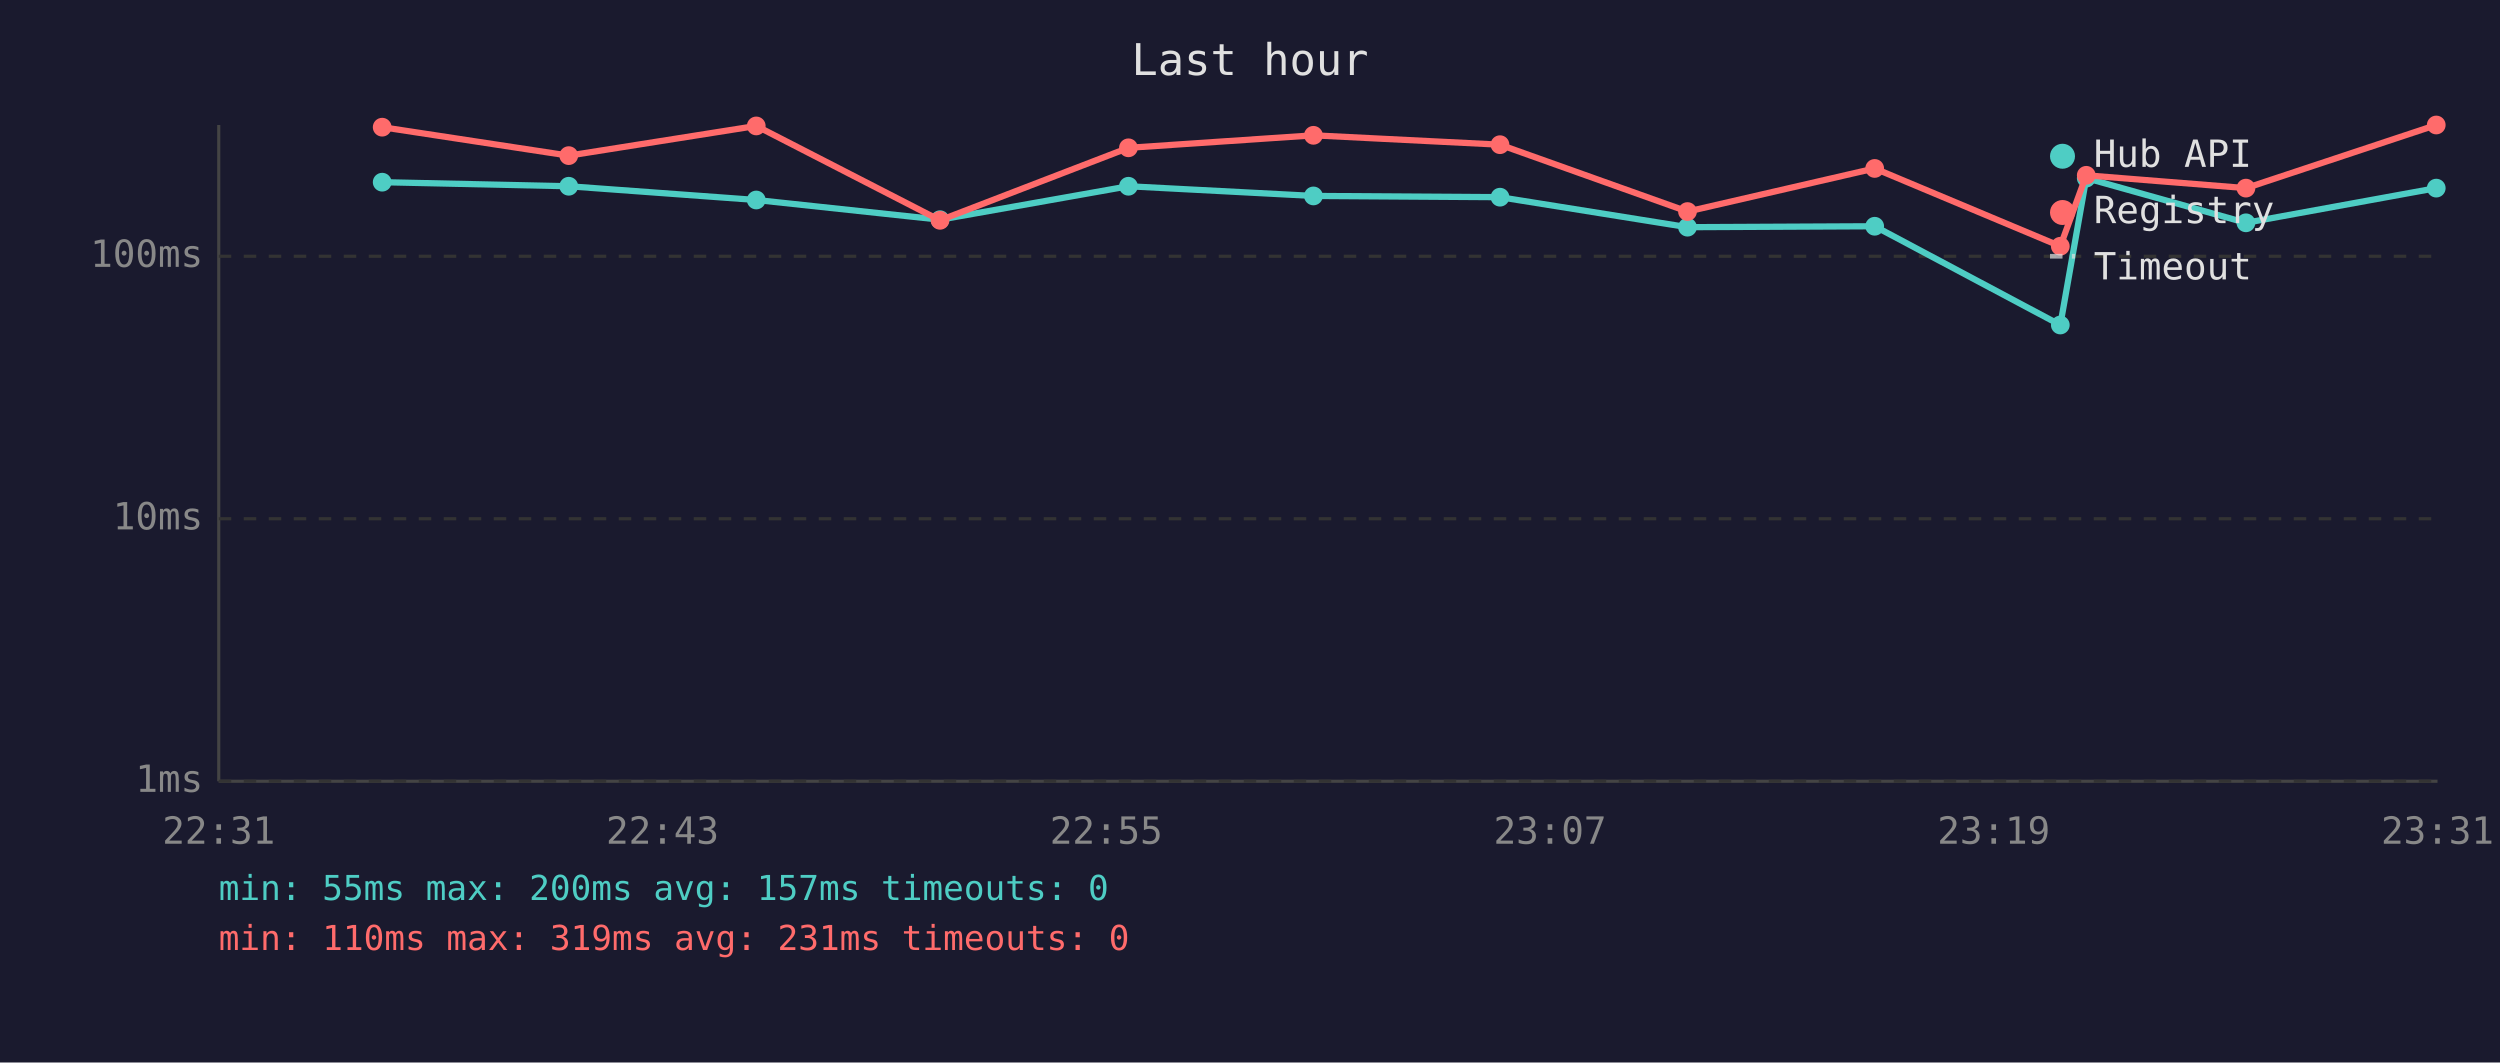
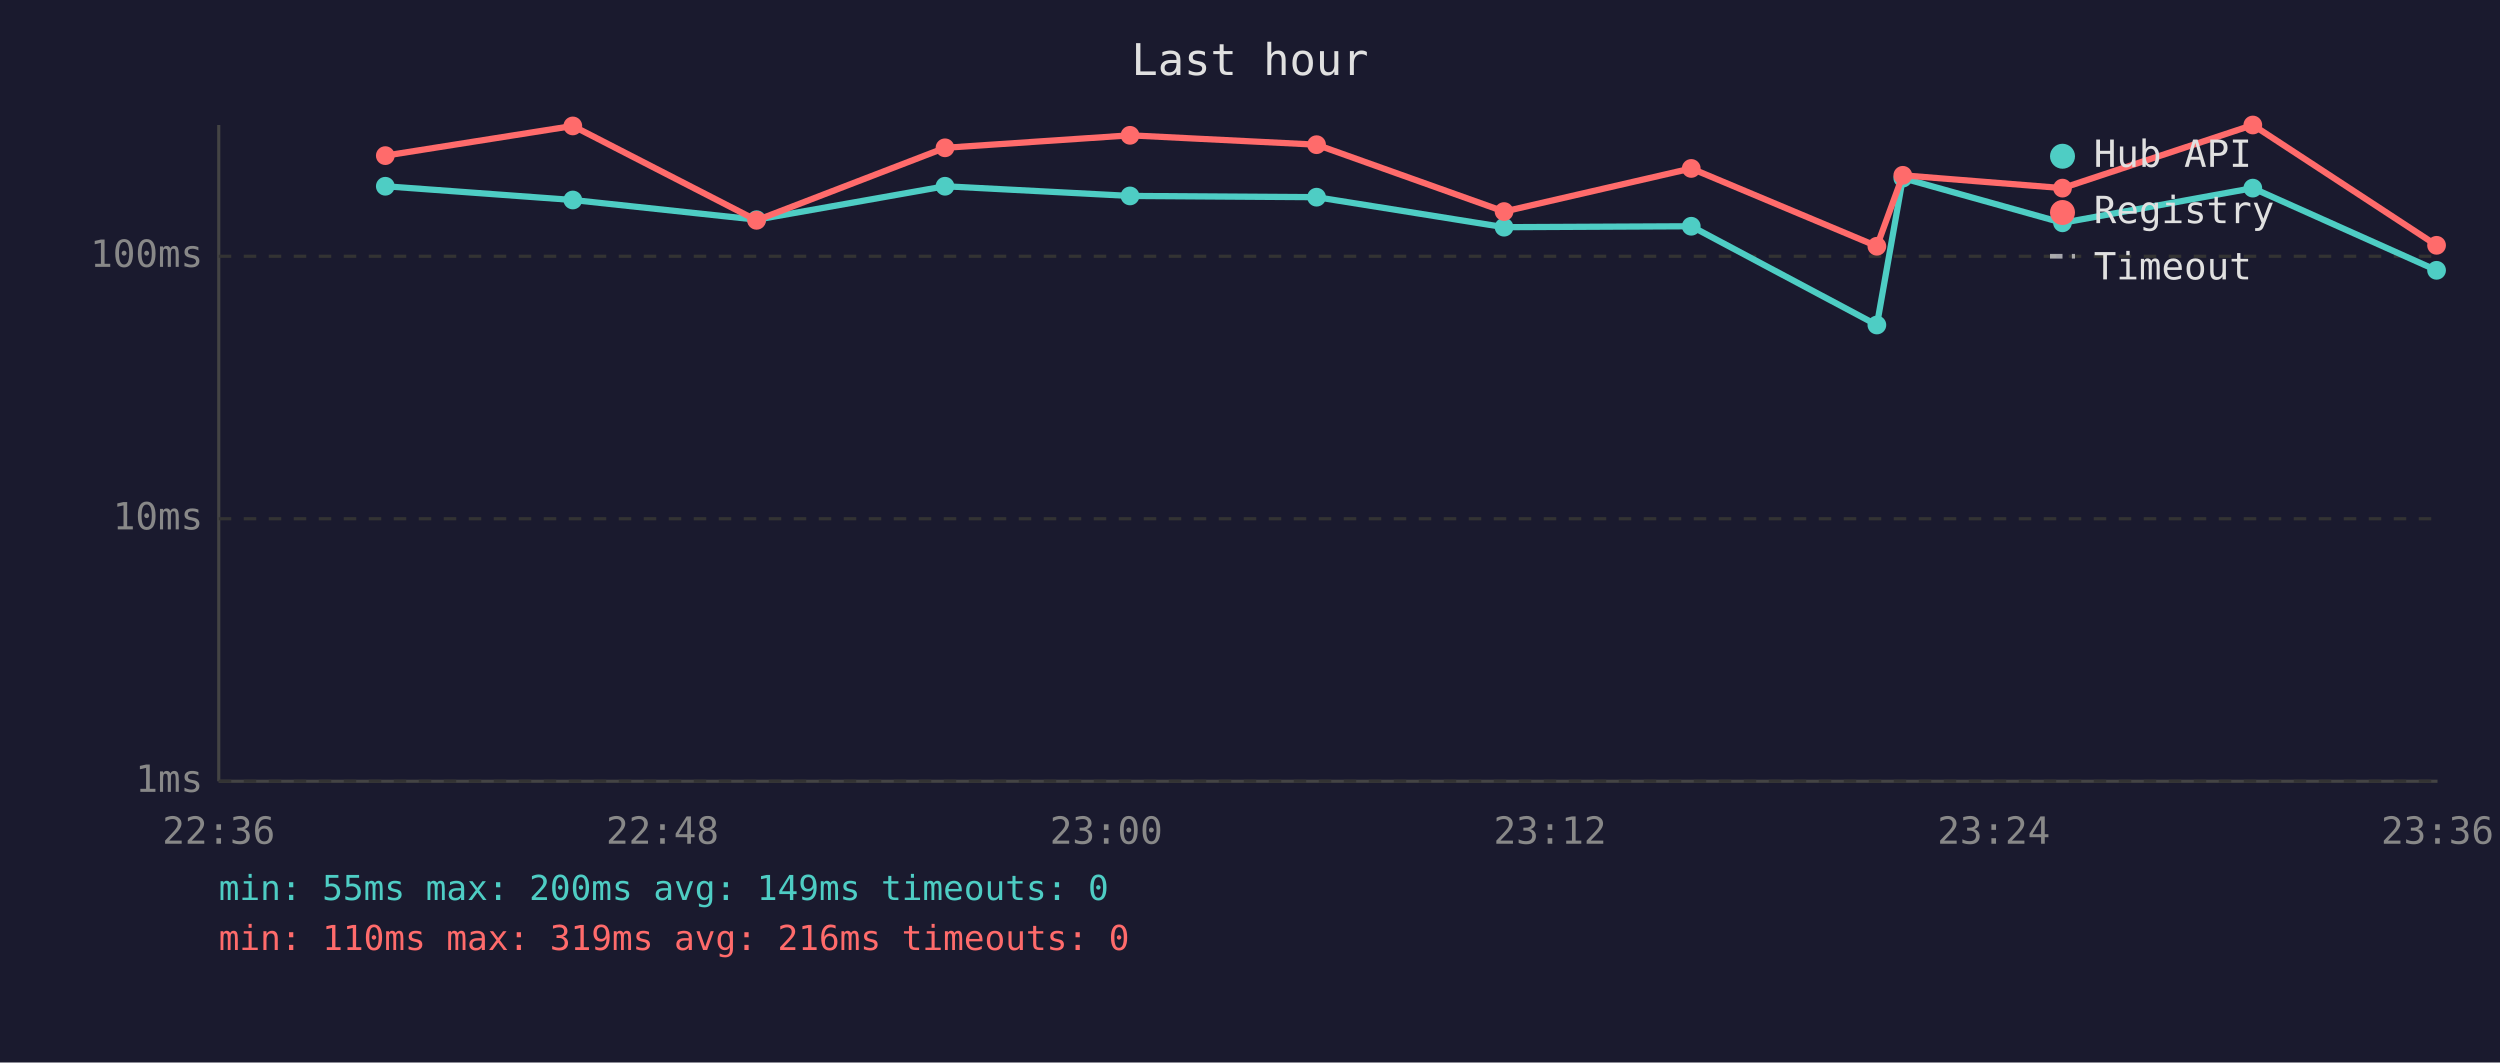
<svg xmlns="http://www.w3.org/2000/svg" viewBox="0 0 800 340" font-family="monospace" font-size="12">
  <rect width="800" height="340" fill="#1a1a2e" />
  <text x="400" y="24" fill="#e0e0e0" font-size="14" text-anchor="middle">Last hour</text>
  <line x1="70" y1="40" x2="70" y2="250" stroke="#444" stroke-width="1" />
  <line x1="70" y1="250" x2="780" y2="250" stroke="#444" stroke-width="1" />
  <line x1="70" y1="250" x2="780" y2="250" stroke="#333" stroke-width="1" stroke-dasharray="4" />
  <text x="65" y="250" fill="#888" text-anchor="end" dominant-baseline="middle">1ms</text>
  <line x1="70" y1="166" x2="780" y2="166" stroke="#333" stroke-width="1" stroke-dasharray="4" />
  <text x="65" y="166" fill="#888" text-anchor="end" dominant-baseline="middle">10ms</text>
  <line x1="70" y1="82" x2="780" y2="82" stroke="#333" stroke-width="1" stroke-dasharray="4" />
  <text x="65" y="82" fill="#888" text-anchor="end" dominant-baseline="middle">100ms</text>
-   <text x="70" y="270" fill="#888" text-anchor="middle">22:31</text>
-   <text x="212" y="270" fill="#888" text-anchor="middle">22:43</text>
-   <text x="354" y="270" fill="#888" text-anchor="middle">22:55</text>
-   <text x="496" y="270" fill="#888" text-anchor="middle">23:07</text>
-   <text x="638" y="270" fill="#888" text-anchor="middle">23:19</text>
-   <text x="780" y="270" fill="#888" text-anchor="middle">23:31</text>
-   <polyline points="122.3,58.3 182.0,59.6 242.0,64.0 300.8,70.3 361.1,59.6 420.3,62.7 480.0,63.1 540.0,72.7 599.9,72.4 659.3,104.0 667.6,57.0 718.7,71.3 779.6,60.2" fill="none" stroke="#4ecdc4" stroke-width="2" opacity="1" />
-   <circle cx="122.3" cy="58.3" r="3" fill="#4ecdc4" />
-   <circle cx="182.0" cy="59.6" r="3" fill="#4ecdc4" />
-   <circle cx="242.0" cy="64.0" r="3" fill="#4ecdc4" />
-   <circle cx="300.8" cy="70.3" r="3" fill="#4ecdc4" />
-   <circle cx="361.1" cy="59.6" r="3" fill="#4ecdc4" />
-   <circle cx="420.3" cy="62.7" r="3" fill="#4ecdc4" />
-   <circle cx="480.0" cy="63.1" r="3" fill="#4ecdc4" />
-   <circle cx="540.0" cy="72.7" r="3" fill="#4ecdc4" />
-   <circle cx="599.9" cy="72.4" r="3" fill="#4ecdc4" />
-   <circle cx="659.3" cy="104.0" r="3" fill="#4ecdc4" />
-   <circle cx="667.6" cy="57.0" r="3" fill="#4ecdc4" />
-   <circle cx="718.7" cy="71.3" r="3" fill="#4ecdc4" />
-   <circle cx="779.6" cy="60.2" r="3" fill="#4ecdc4" />
-   <polyline points="122.3,40.7 182.0,49.8 242.0,40.3 300.8,70.5 361.1,47.3 420.3,43.3 480.0,46.3 540.0,67.7 599.9,53.9 659.3,78.8 667.6,56.1 718.7,60.2 779.6,40.0" fill="none" stroke="#ff6b6b" stroke-width="2" opacity="1" />
-   <circle cx="122.3" cy="40.7" r="3" fill="#ff6b6b" />
-   <circle cx="182.0" cy="49.8" r="3" fill="#ff6b6b" />
-   <circle cx="242.0" cy="40.3" r="3" fill="#ff6b6b" />
-   <circle cx="300.8" cy="70.5" r="3" fill="#ff6b6b" />
-   <circle cx="361.1" cy="47.3" r="3" fill="#ff6b6b" />
-   <circle cx="420.3" cy="43.3" r="3" fill="#ff6b6b" />
-   <circle cx="480.0" cy="46.3" r="3" fill="#ff6b6b" />
-   <circle cx="540.0" cy="67.7" r="3" fill="#ff6b6b" />
-   <circle cx="599.9" cy="53.9" r="3" fill="#ff6b6b" />
-   <circle cx="659.3" cy="78.8" r="3" fill="#ff6b6b" />
-   <circle cx="667.6" cy="56.1" r="3" fill="#ff6b6b" />
-   <circle cx="718.7" cy="60.2" r="3" fill="#ff6b6b" />
-   <circle cx="779.6" cy="40.0" r="3" fill="#ff6b6b" />
+   <text x="70" y="270" fill="#888" text-anchor="middle">22:36</text>
+   <text x="212" y="270" fill="#888" text-anchor="middle">22:48</text>
+   <text x="354" y="270" fill="#888" text-anchor="middle">23:00</text>
+   <text x="496" y="270" fill="#888" text-anchor="middle">23:12</text>
+   <text x="638" y="270" fill="#888" text-anchor="middle">23:24</text>
+   <text x="780" y="270" fill="#888" text-anchor="middle">23:36</text>
+   <polyline points="123.3,59.6 183.3,64.0 242.1,70.3 302.4,59.6 361.6,62.7 421.3,63.1 481.3,72.7 541.2,72.4 600.6,104.0 608.9,57.0 660.0,71.3 720.9,60.2 779.7,86.5" fill="none" stroke="#4ecdc4" stroke-width="2" opacity="1" />
+   <circle cx="123.3" cy="59.6" r="3" fill="#4ecdc4" />
+   <circle cx="183.3" cy="64.0" r="3" fill="#4ecdc4" />
+   <circle cx="242.1" cy="70.3" r="3" fill="#4ecdc4" />
+   <circle cx="302.4" cy="59.6" r="3" fill="#4ecdc4" />
+   <circle cx="361.6" cy="62.7" r="3" fill="#4ecdc4" />
+   <circle cx="421.3" cy="63.1" r="3" fill="#4ecdc4" />
+   <circle cx="481.3" cy="72.7" r="3" fill="#4ecdc4" />
+   <circle cx="541.2" cy="72.4" r="3" fill="#4ecdc4" />
+   <circle cx="600.6" cy="104.0" r="3" fill="#4ecdc4" />
+   <circle cx="608.9" cy="57.0" r="3" fill="#4ecdc4" />
+   <circle cx="660.0" cy="71.3" r="3" fill="#4ecdc4" />
+   <circle cx="720.9" cy="60.2" r="3" fill="#4ecdc4" />
+   <circle cx="779.7" cy="86.5" r="3" fill="#4ecdc4" />
+   <polyline points="123.3,49.8 183.3,40.3 242.1,70.5 302.4,47.3 361.6,43.3 421.3,46.3 481.3,67.7 541.2,53.9 600.6,78.8 608.9,56.1 660.0,60.2 720.9,40.0 779.7,78.5" fill="none" stroke="#ff6b6b" stroke-width="2" opacity="1" />
+   <circle cx="123.3" cy="49.8" r="3" fill="#ff6b6b" />
+   <circle cx="183.3" cy="40.3" r="3" fill="#ff6b6b" />
+   <circle cx="242.1" cy="70.5" r="3" fill="#ff6b6b" />
+   <circle cx="302.4" cy="47.3" r="3" fill="#ff6b6b" />
+   <circle cx="361.6" cy="43.3" r="3" fill="#ff6b6b" />
+   <circle cx="421.3" cy="46.3" r="3" fill="#ff6b6b" />
+   <circle cx="481.3" cy="67.7" r="3" fill="#ff6b6b" />
+   <circle cx="541.2" cy="53.9" r="3" fill="#ff6b6b" />
+   <circle cx="600.6" cy="78.8" r="3" fill="#ff6b6b" />
+   <circle cx="608.9" cy="56.1" r="3" fill="#ff6b6b" />
+   <circle cx="660.0" cy="60.2" r="3" fill="#ff6b6b" />
+   <circle cx="720.9" cy="40.0" r="3" fill="#ff6b6b" />
+   <circle cx="779.7" cy="78.5" r="3" fill="#ff6b6b" />
  <circle cx="660" cy="50" r="4" fill="#4ecdc4" />
  <text x="670" y="50" fill="#e0e0e0" dominant-baseline="middle">Hub API</text>
  <circle cx="660" cy="68" r="4" fill="#ff6b6b" />
  <text x="670" y="68" fill="#e0e0e0" dominant-baseline="middle">Registry</text>
  <line x1="656" y1="82" x2="664" y2="82" stroke="#e0e0e0" stroke-width="1.5" stroke-dasharray="4,3" opacity="0.7" />
  <text x="670" y="86" fill="#e0e0e0" dominant-baseline="middle">Timeout</text>
-   <text x="70" y="288" fill="#4ecdc4" font-size="11">min: 55ms  max: 200ms  avg: 157ms  timeouts: 0</text>
-   <text x="70" y="304" fill="#ff6b6b" font-size="11">min: 110ms  max: 319ms  avg: 231ms  timeouts: 0</text>
+   <text x="70" y="288" fill="#4ecdc4" font-size="11">min: 55ms  max: 200ms  avg: 149ms  timeouts: 0</text>
+   <text x="70" y="304" fill="#ff6b6b" font-size="11">min: 110ms  max: 319ms  avg: 216ms  timeouts: 0</text>
</svg>
